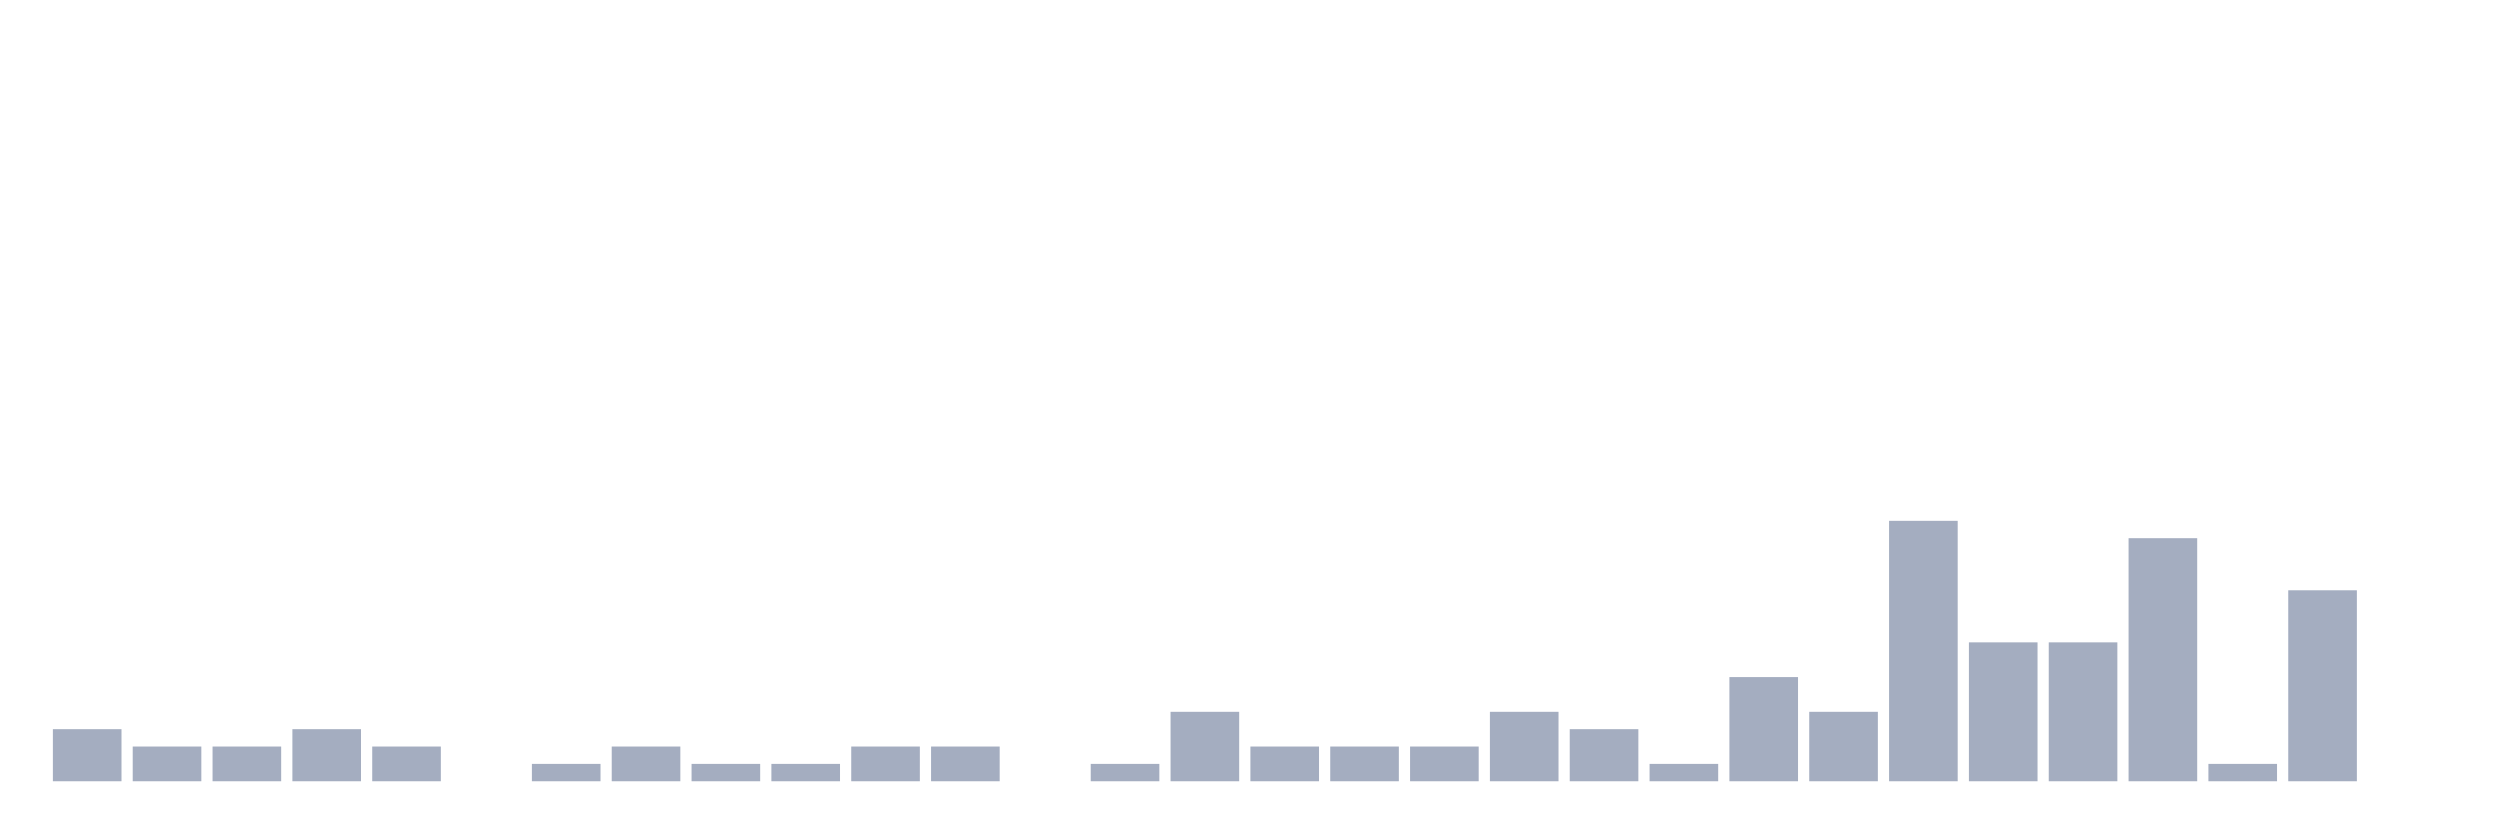
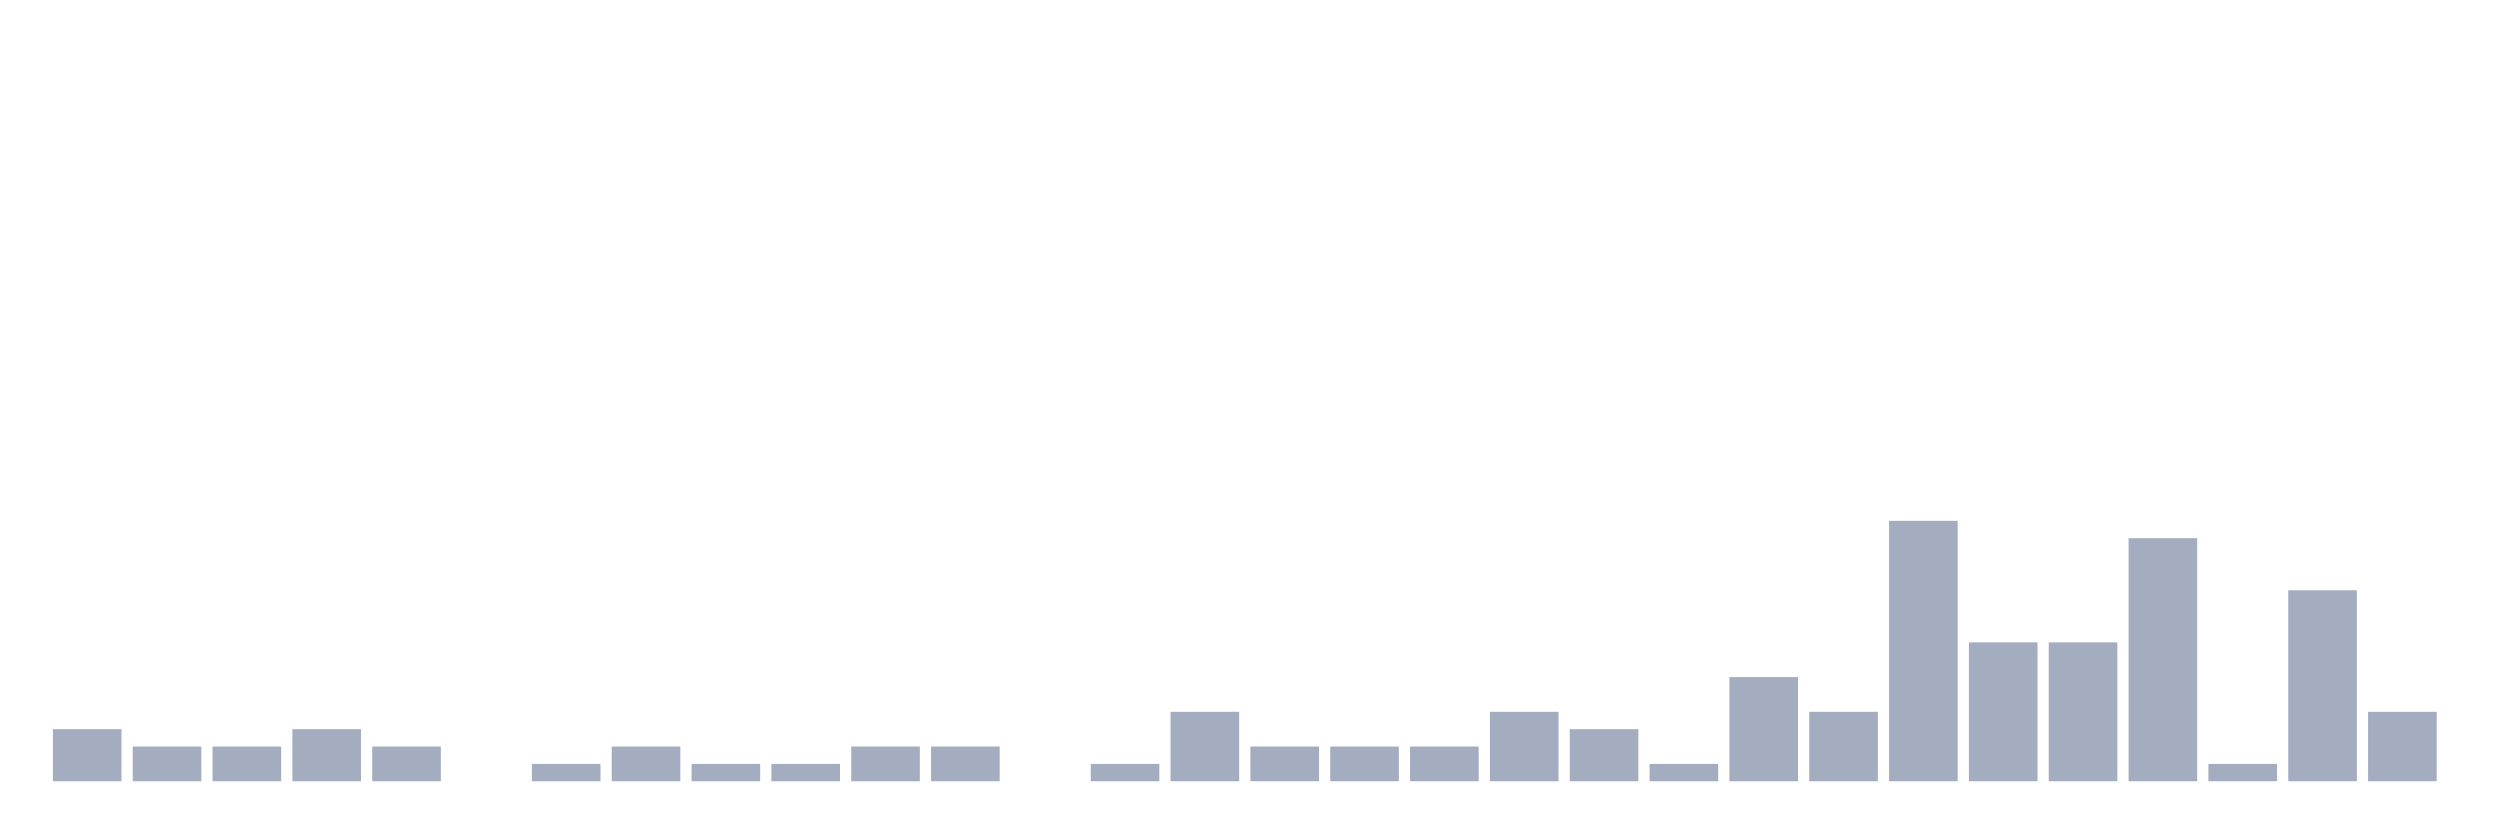
<svg xmlns="http://www.w3.org/2000/svg" viewBox="0 0 480 160">
  <g transform="translate(10,10)">
    <rect class="bar" x="0.153" width="13.175" y="130" height="10" fill="rgb(164,173,192)" />
    <rect class="bar" x="15.482" width="13.175" y="133.333" height="6.667" fill="rgb(164,173,192)" />
    <rect class="bar" x="30.81" width="13.175" y="133.333" height="6.667" fill="rgb(164,173,192)" />
    <rect class="bar" x="46.138" width="13.175" y="130" height="10" fill="rgb(164,173,192)" />
    <rect class="bar" x="61.466" width="13.175" y="133.333" height="6.667" fill="rgb(164,173,192)" />
    <rect class="bar" x="76.794" width="13.175" y="140" height="0" fill="rgb(164,173,192)" />
    <rect class="bar" x="92.123" width="13.175" y="136.667" height="3.333" fill="rgb(164,173,192)" />
    <rect class="bar" x="107.451" width="13.175" y="133.333" height="6.667" fill="rgb(164,173,192)" />
    <rect class="bar" x="122.779" width="13.175" y="136.667" height="3.333" fill="rgb(164,173,192)" />
    <rect class="bar" x="138.107" width="13.175" y="136.667" height="3.333" fill="rgb(164,173,192)" />
    <rect class="bar" x="153.436" width="13.175" y="133.333" height="6.667" fill="rgb(164,173,192)" />
    <rect class="bar" x="168.764" width="13.175" y="133.333" height="6.667" fill="rgb(164,173,192)" />
    <rect class="bar" x="184.092" width="13.175" y="140" height="0" fill="rgb(164,173,192)" />
    <rect class="bar" x="199.42" width="13.175" y="136.667" height="3.333" fill="rgb(164,173,192)" />
    <rect class="bar" x="214.748" width="13.175" y="126.667" height="13.333" fill="rgb(164,173,192)" />
    <rect class="bar" x="230.077" width="13.175" y="133.333" height="6.667" fill="rgb(164,173,192)" />
    <rect class="bar" x="245.405" width="13.175" y="133.333" height="6.667" fill="rgb(164,173,192)" />
    <rect class="bar" x="260.733" width="13.175" y="133.333" height="6.667" fill="rgb(164,173,192)" />
    <rect class="bar" x="276.061" width="13.175" y="126.667" height="13.333" fill="rgb(164,173,192)" />
    <rect class="bar" x="291.39" width="13.175" y="130" height="10" fill="rgb(164,173,192)" />
    <rect class="bar" x="306.718" width="13.175" y="136.667" height="3.333" fill="rgb(164,173,192)" />
    <rect class="bar" x="322.046" width="13.175" y="120" height="20" fill="rgb(164,173,192)" />
    <rect class="bar" x="337.374" width="13.175" y="126.667" height="13.333" fill="rgb(164,173,192)" />
    <rect class="bar" x="352.702" width="13.175" y="90" height="50" fill="rgb(164,173,192)" />
    <rect class="bar" x="368.031" width="13.175" y="113.333" height="26.667" fill="rgb(164,173,192)" />
    <rect class="bar" x="383.359" width="13.175" y="113.333" height="26.667" fill="rgb(164,173,192)" />
    <rect class="bar" x="398.687" width="13.175" y="93.333" height="46.667" fill="rgb(164,173,192)" />
    <rect class="bar" x="414.015" width="13.175" y="136.667" height="3.333" fill="rgb(164,173,192)" />
    <rect class="bar" x="429.344" width="13.175" y="103.333" height="36.667" fill="rgb(164,173,192)" />
-     <rect class="bar" x="444.672" width="13.175" y="140" height="0" fill="rgb(164,173,192)" />
+     <rect class="bar" x="444.672" width="13.175" y="126.667" height="13.333" fill="rgb(164,173,192)" />
  </g>
</svg>
